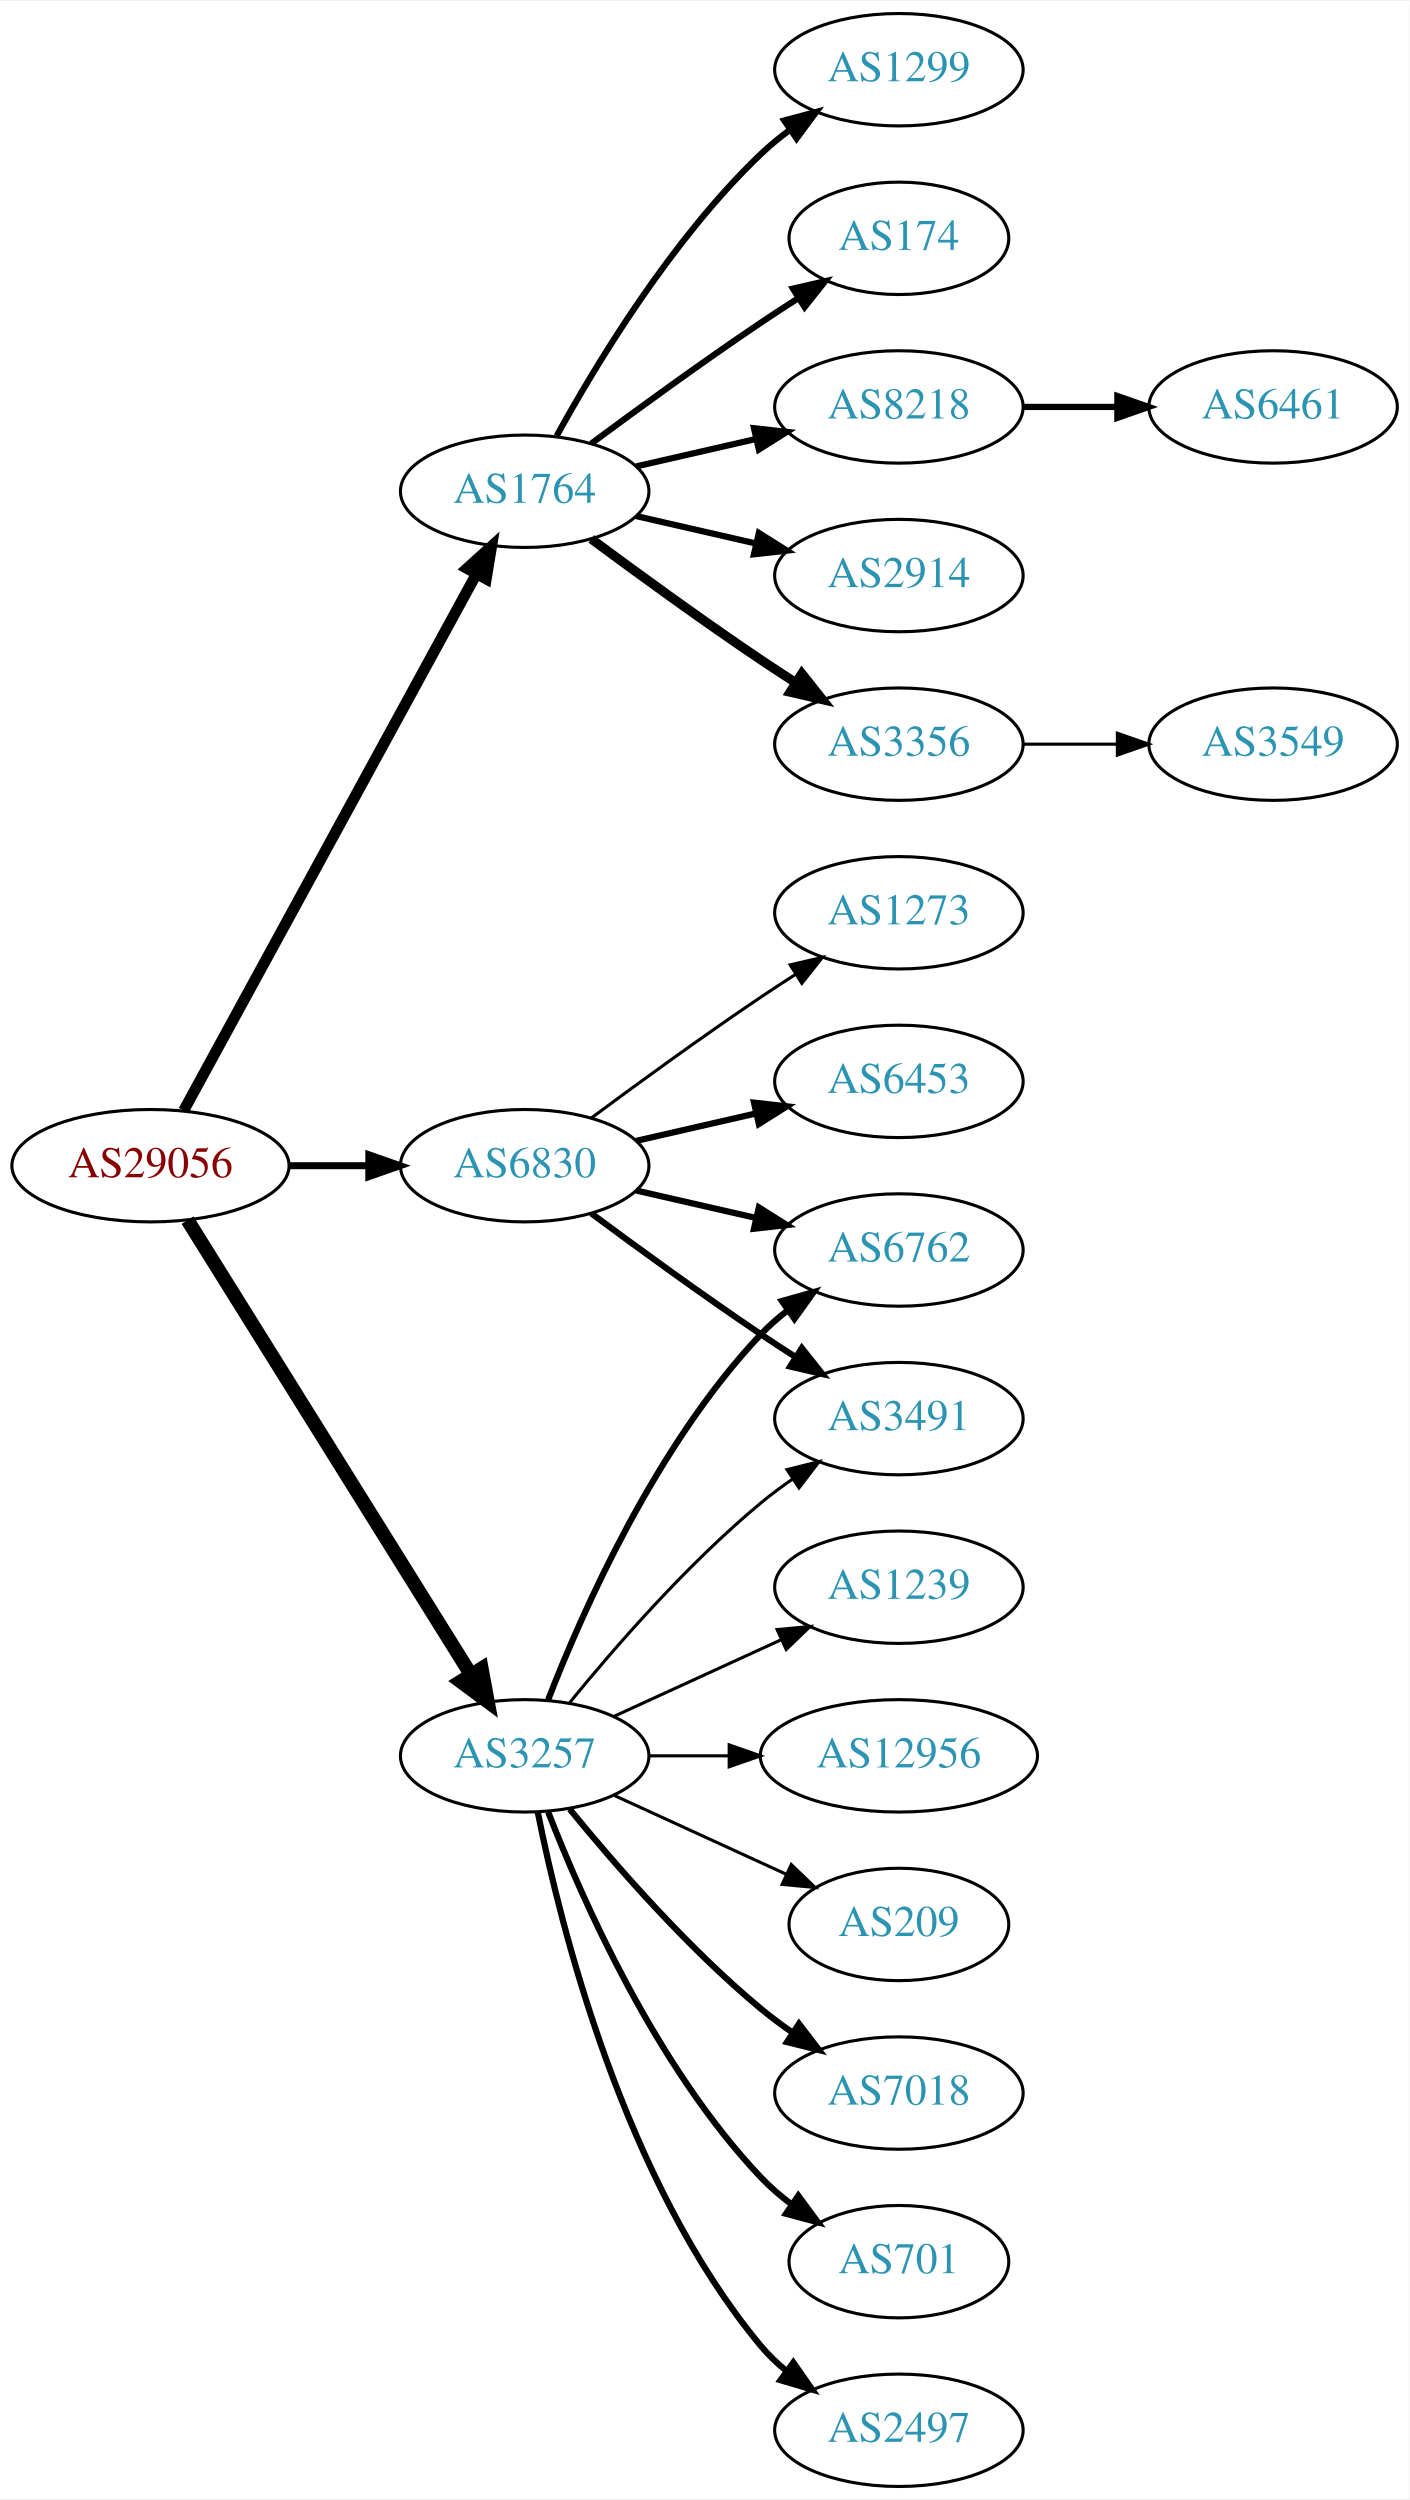
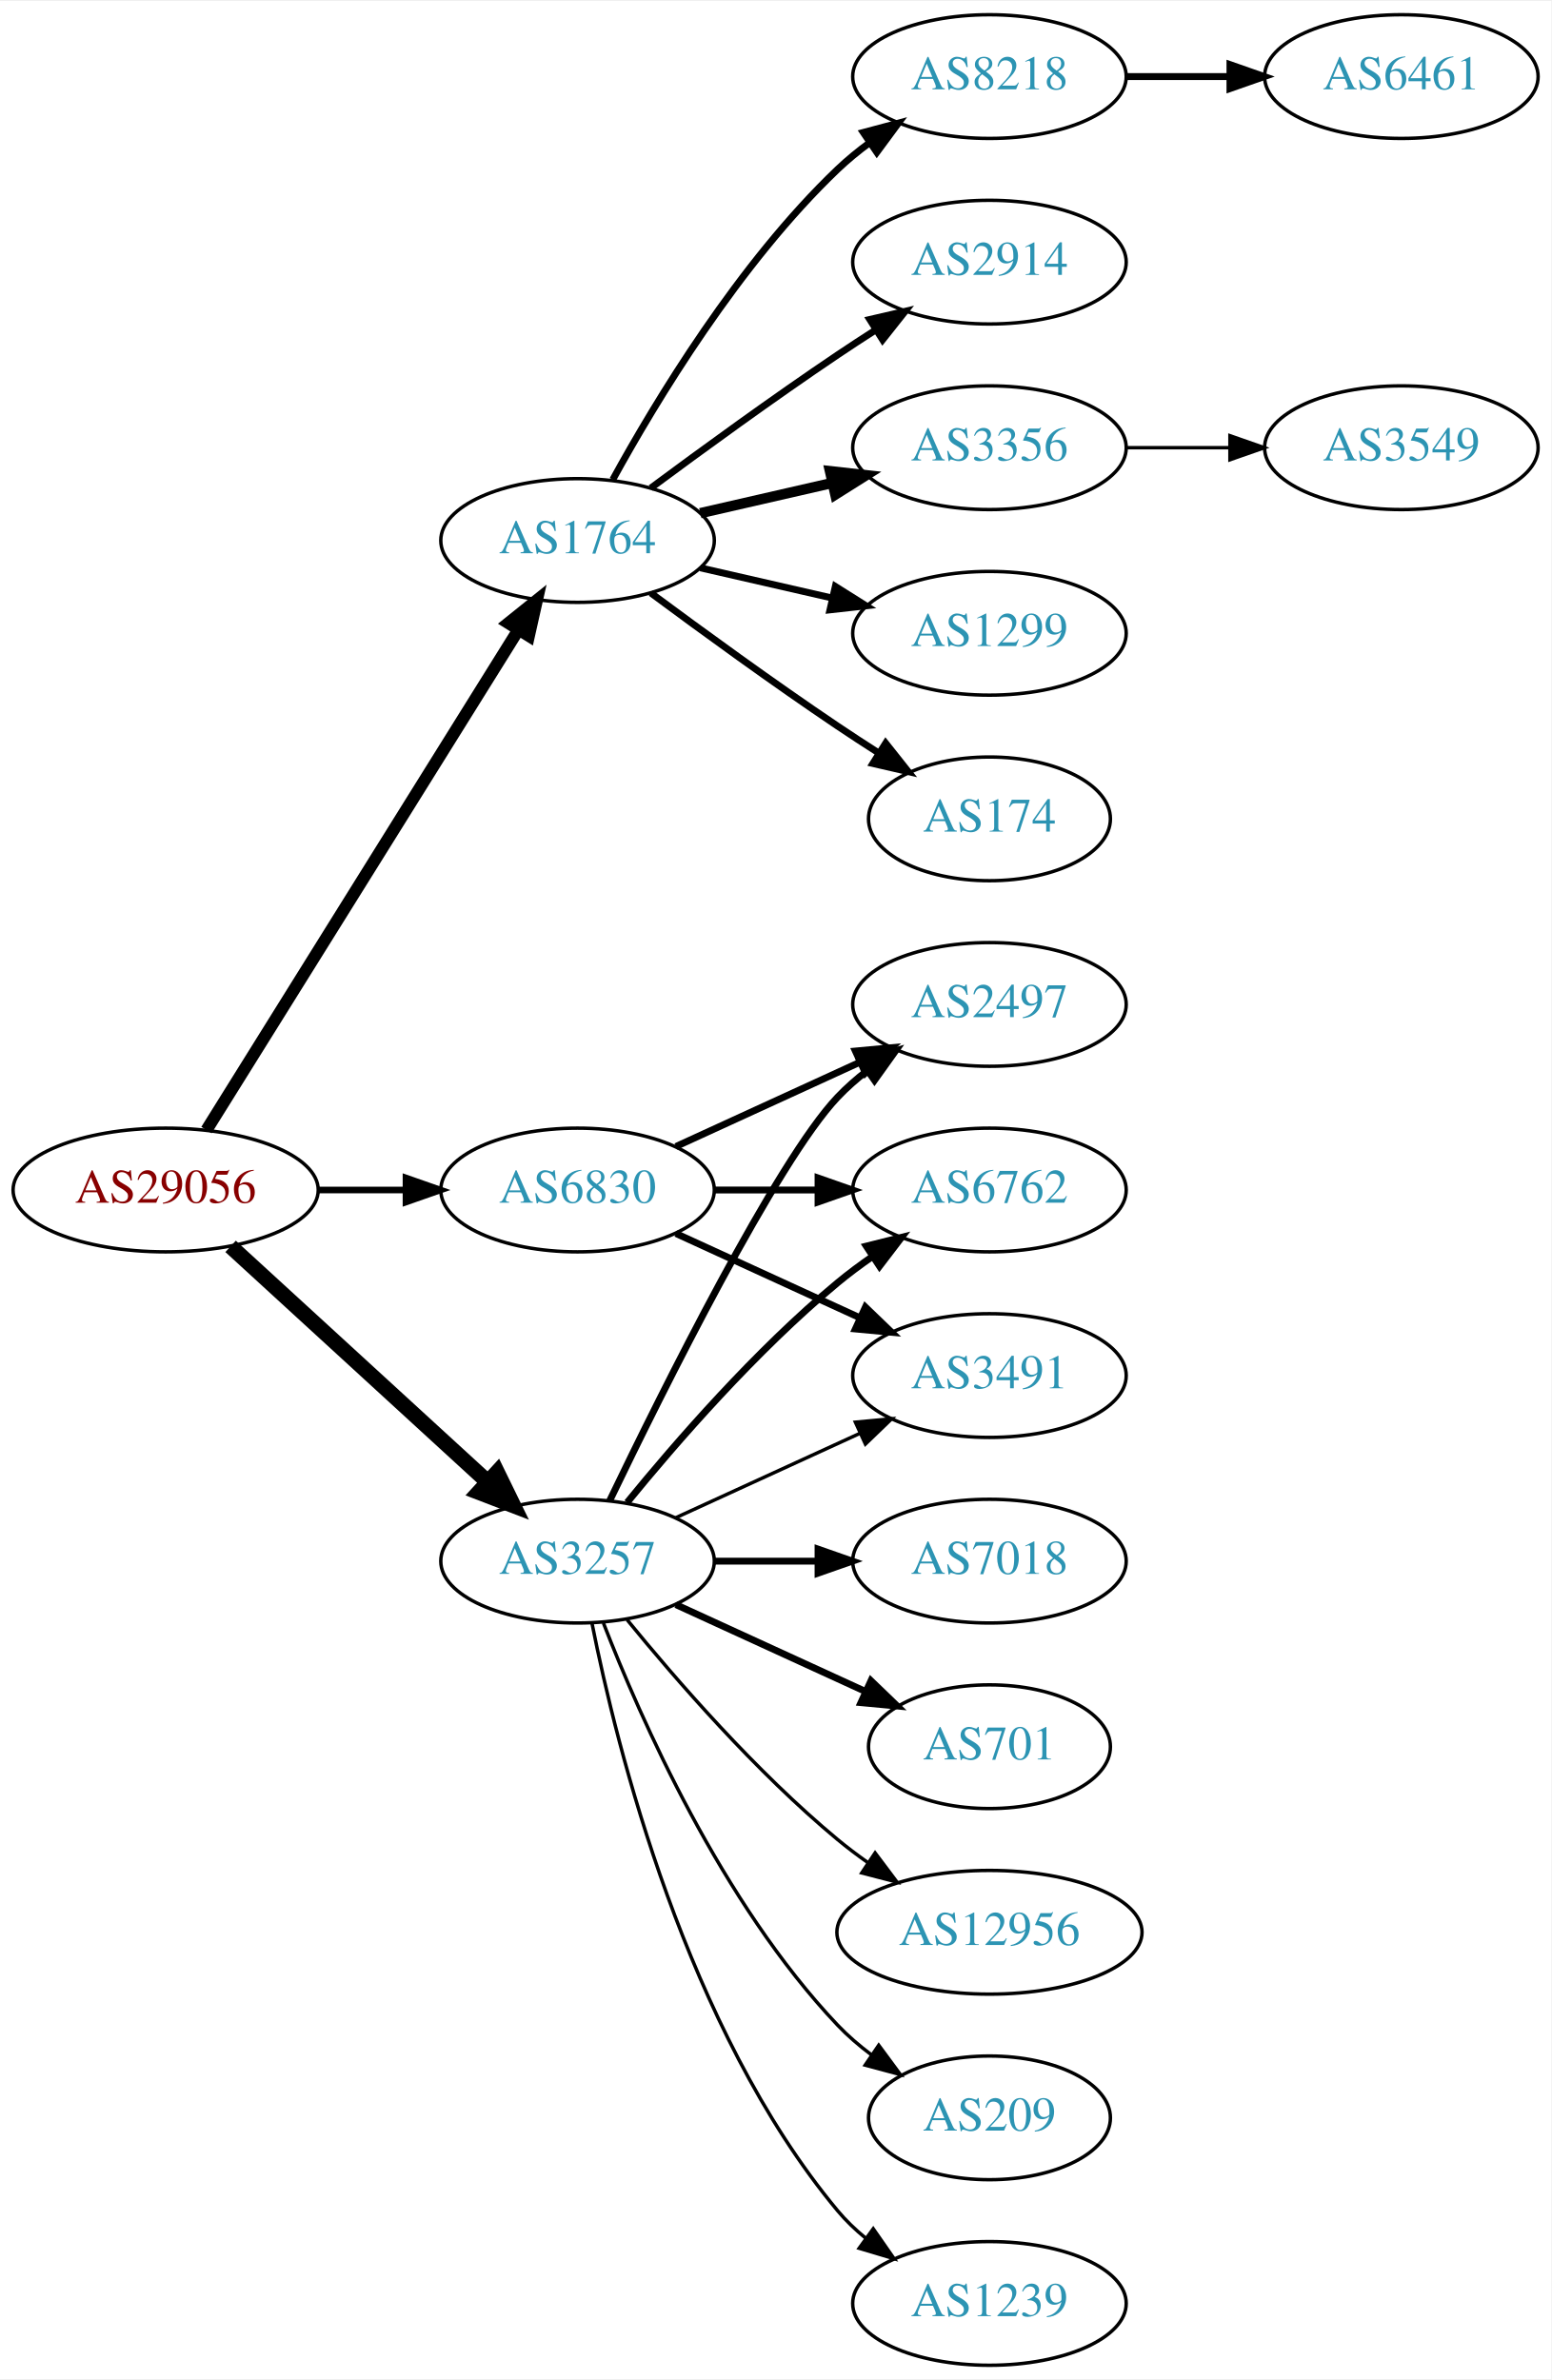
- <svg xmlns="http://www.w3.org/2000/svg" xmlns:xlink="http://www.w3.org/1999/xlink" width="451pt" height="800pt" viewBox="0.00 0.00 451.37 800.00">
-   <g id="graph0" class="graph" transform="scale(1 1) rotate(0) translate(4 796)">
-     <polygon fill="white" stroke="none" points="-4,4 -4,-796 447.37,-796 447.37,4 -4,4" />
+ <svg xmlns="http://www.w3.org/2000/svg" xmlns:xlink="http://www.w3.org/1999/xlink" width="451pt" height="692pt" viewBox="0.00 0.00 451.37 692.00">
+   <g id="graph0" class="graph" transform="scale(1 1) rotate(0) translate(4 688)">
+     <polygon fill="white" stroke="none" points="-4,4 -4,-688 447.37,-688 447.37,4 -4,4" />
    <g id="node1" class="node">
      <g id="a_node1">
        <a xlink:href="/asn/29056" xlink:title="AS29056 ~ Citycom Telekommunikation GmbH [AT]">
-           <ellipse fill="#ffffff" stroke="black" cx="44.196" cy="-423" rx="44.393" ry="18" />
-           <text text-anchor="middle" x="44.196" y="-419.3" font-family="Times,serif" font-size="14.00" fill="#880000">AS29056</text>
+           <ellipse fill="#ffffff" stroke="black" cx="44.196" cy="-342" rx="44.393" ry="18" />
+           <text text-anchor="middle" x="44.196" y="-338.3" font-family="Times,serif" font-size="14.00" fill="#880000">AS29056</text>
        </a>
      </g>
    </g>
    <g id="node2" class="node">
      <g id="a_node2">
        <a xlink:href="/asn/1764" xlink:title="AS1764 ~ NEXTLAYER-AS [AT]">
-           <ellipse fill="#ffffff" stroke="black" cx="164.039" cy="-639" rx="39.794" ry="18" />
-           <text text-anchor="middle" x="164.039" y="-635.3" font-family="Times,serif" font-size="14.00" fill="#2c94b3">AS1764</text>
+           <ellipse fill="#ffffff" stroke="black" cx="164.039" cy="-531" rx="39.794" ry="18" />
+           <text text-anchor="middle" x="164.039" y="-527.3" font-family="Times,serif" font-size="14.00" fill="#2c94b3">AS1764</text>
        </a>
      </g>
    </g>
    <g id="edge1" class="edge">
-       <path fill="none" stroke="black" stroke-width="3.536" d="M54.84,-440.676C75.521,-478.584 124.234,-567.873 148.613,-612.559" />
-       <polygon fill="black" stroke="black" stroke-width="3.536" points="145.565,-614.28 153.427,-621.383 151.71,-610.928 145.565,-614.28" />
+       <path fill="none" stroke="black" stroke-width="3.536" d="M56.071,-359.442C76.855,-392.775 122.315,-465.686 146.744,-504.866" />
+       <polygon fill="black" stroke="black" stroke-width="3.536" points="143.929,-506.966 152.19,-513.6 149.869,-503.263 143.929,-506.966" />
    </g>
    <g id="node3" class="node">
      <g id="a_node3">
        <a xlink:href="/asn/3257" xlink:title="AS3257 ~ GTT [DE]">
          <ellipse fill="#ffffff" stroke="black" cx="164.039" cy="-234" rx="39.794" ry="18" />
          <text text-anchor="middle" x="164.039" y="-230.3" font-family="Times,serif" font-size="14.00" fill="#2c94b3">AS3257</text>
        </a>
      </g>
    </g>
    <g id="edge2" class="edge">
-       <path fill="none" stroke="black" stroke-width="4.5" d="M56.071,-405.558C76.855,-372.225 122.315,-299.314 146.744,-260.134" />
-       <polygon fill="black" stroke="black" stroke-width="4.5" points="150.24,-261.969 152.19,-251.4 143.558,-257.802 150.24,-261.969" />
+       <path fill="none" stroke="black" stroke-width="4.5" d="M63.094,-325.597C83.022,-307.333 115.38,-277.678 137.857,-257.079" />
+       <polygon fill="black" stroke="black" stroke-width="4.5" points="140.647,-259.863 145.359,-250.203 135.326,-254.057 140.647,-259.863" />
    </g>
    <g id="node4" class="node">
      <g id="a_node4">
        <a xlink:href="/asn/6830" xlink:title="AS6830 ~ LGI-UPC [AT]">
-           <ellipse fill="#ffffff" stroke="black" cx="164.039" cy="-423" rx="39.794" ry="18" />
-           <text text-anchor="middle" x="164.039" y="-419.3" font-family="Times,serif" font-size="14.00" fill="#2c94b3">AS6830</text>
+           <ellipse fill="#ffffff" stroke="black" cx="164.039" cy="-342" rx="39.794" ry="18" />
+           <text text-anchor="middle" x="164.039" y="-338.3" font-family="Times,serif" font-size="14.00" fill="#2c94b3">AS6830</text>
        </a>
      </g>
    </g>
    <g id="edge3" class="edge">
-       <path fill="none" stroke="black" stroke-width="2.25" d="M88.407,-423C96.72,-423 105.482,-423 113.965,-423" />
-       <polygon fill="black" stroke="black" stroke-width="2.25" points="114.123,-426.5 124.123,-423 114.123,-419.5 114.123,-426.5" />
+       <path fill="none" stroke="black" stroke-width="1.929" d="M88.407,-342C96.72,-342 105.482,-342 113.965,-342" />
+       <polygon fill="black" stroke="black" stroke-width="1.929" points="114.123,-345.5 124.123,-342 114.123,-338.5 114.123,-345.5" />
    </g>
    <g id="node5" class="node">
      <g id="a_node5">
-         <a xlink:href="/asn/1299" xlink:title="AS1299 ~ Telia Carrier [EU]">
-           <ellipse fill="#ffffff" stroke="black" cx="283.881" cy="-774" rx="39.794" ry="18" />
-           <text text-anchor="middle" x="283.881" y="-770.3" font-family="Times,serif" font-size="14.00" fill="#2c94b3">AS1299</text>
+         <a xlink:href="/asn/174" xlink:title="AS174 ~ Cogent Communications [US]">
+           <ellipse fill="#ffffff" stroke="black" cx="283.881" cy="-450" rx="35.194" ry="18" />
+           <text text-anchor="middle" x="283.881" y="-446.3" font-family="Times,serif" font-size="14.00" fill="#2c94b3">AS174</text>
        </a>
      </g>
    </g>
    <g id="edge4" class="edge">
-       <path fill="none" stroke="black" stroke-width="2" d="M174.28,-656.713C186.825,-679.561 211.002,-719.611 239.685,-747 242.553,-749.739 245.742,-752.347 249.051,-754.785" />
-       <polygon fill="black" stroke="black" stroke-width="2" points="247.175,-757.742 257.411,-760.477 251.114,-751.956 247.175,-757.742" />
+       <path fill="none" stroke="black" stroke-width="2" d="M185.369,-515.723C200.231,-504.696 220.976,-489.593 239.685,-477 243.502,-474.431 247.552,-471.79 251.583,-469.214" />
+       <polygon fill="black" stroke="black" stroke-width="2" points="253.687,-472.025 260.277,-463.729 249.952,-466.105 253.687,-472.025" />
    </g>
    <g id="node6" class="node">
      <g id="a_node6">
-         <a xlink:href="/asn/174" xlink:title="AS174 ~ Cogent Communications [US]">
-           <ellipse fill="#ffffff" stroke="black" cx="283.881" cy="-720" rx="35.194" ry="18" />
-           <text text-anchor="middle" x="283.881" y="-716.3" font-family="Times,serif" font-size="14.00" fill="#2c94b3">AS174</text>
-         </a>
-       </g>
-     </g>
-     <g id="edge5" class="edge">
-       <path fill="none" stroke="black" stroke-width="2" d="M185.369,-654.277C200.231,-665.304 220.976,-680.407 239.685,-693 243.502,-695.569 247.552,-698.21 251.583,-700.786" />
-       <polygon fill="black" stroke="black" stroke-width="2" points="249.952,-703.895 260.277,-706.271 253.687,-697.975 249.952,-703.895" />
-     </g>
-     <g id="node7" class="node">
-       <g id="a_node7">
        <a xlink:href="/asn/8218" xlink:title="AS8218 ~ legacy Neotelecoms [FR]">
          <ellipse fill="#ffffff" stroke="black" cx="283.881" cy="-666" rx="39.794" ry="18" />
          <text text-anchor="middle" x="283.881" y="-662.3" font-family="Times,serif" font-size="14.00" fill="#2c94b3">AS8218</text>
        </a>
      </g>
    </g>
-     <g id="edge6" class="edge">
-       <path fill="none" stroke="black" stroke-width="2" d="M199.758,-646.955C211.758,-649.704 225.379,-652.825 238.071,-655.733" />
-       <polygon fill="black" stroke="black" stroke-width="2" points="237.474,-659.187 248.003,-658.009 239.037,-652.364 237.474,-659.187" />
-     </g>
-     <g id="node8" class="node">
-       <g id="a_node8">
+     <g id="edge5" class="edge">
+       <path fill="none" stroke="black" stroke-width="2" d="M174.28,-548.713C186.825,-571.561 211.002,-611.611 239.685,-639 242.553,-641.739 245.742,-644.347 249.051,-646.785" />
+       <polygon fill="black" stroke="black" stroke-width="2" points="247.175,-649.742 257.411,-652.477 251.114,-643.956 247.175,-649.742" />
+     </g>
+     <g id="node7" class="node">
+       <g id="a_node7">
        <a xlink:href="/asn/2914" xlink:title="AS2914 ~ NTT America, Inc. [US]">
          <ellipse fill="#ffffff" stroke="black" cx="283.881" cy="-612" rx="39.794" ry="18" />
          <text text-anchor="middle" x="283.881" y="-608.3" font-family="Times,serif" font-size="14.00" fill="#2c94b3">AS2914</text>
        </a>
      </g>
    </g>
-     <g id="edge7" class="edge">
-       <path fill="none" stroke="black" stroke-width="2" d="M199.758,-631.045C211.758,-628.296 225.379,-625.175 238.071,-622.267" />
-       <polygon fill="black" stroke="black" stroke-width="2" points="239.037,-625.636 248.003,-619.991 237.474,-618.813 239.037,-625.636" />
-     </g>
-     <g id="node9" class="node">
-       <g id="a_node9">
+     <g id="edge6" class="edge">
+       <path fill="none" stroke="black" stroke-width="2" d="M185.369,-546.277C200.231,-557.304 220.976,-572.407 239.685,-585 243.234,-587.389 246.984,-589.839 250.733,-592.242" />
+       <polygon fill="black" stroke="black" stroke-width="2" points="249.059,-595.325 259.381,-597.712 252.801,-589.409 249.059,-595.325" />
+     </g>
+     <g id="node8" class="node">
+       <g id="a_node8">
        <a xlink:href="/asn/3356" xlink:title="AS3356 ~ Level 3 Parent, LLC [US]">
          <ellipse fill="#ffffff" stroke="black" cx="283.881" cy="-558" rx="39.794" ry="18" />
          <text text-anchor="middle" x="283.881" y="-554.3" font-family="Times,serif" font-size="14.00" fill="#2c94b3">AS3356</text>
        </a>
      </g>
    </g>
+     <g id="edge7" class="edge">
+       <path fill="none" stroke="black" stroke-width="3" d="M199.758,-538.955C211.758,-541.704 225.379,-544.825 238.071,-547.733" />
+       <polygon fill="black" stroke="black" stroke-width="3" points="237.474,-551.187 248.003,-550.009 239.037,-544.364 237.474,-551.187" />
+     </g>
+     <g id="node9" class="node">
+       <g id="a_node9">
+         <a xlink:href="/asn/1299" xlink:title="AS1299 ~ Telia Carrier [EU]">
+           <ellipse fill="#ffffff" stroke="black" cx="283.881" cy="-504" rx="39.794" ry="18" />
+           <text text-anchor="middle" x="283.881" y="-500.3" font-family="Times,serif" font-size="14.00" fill="#2c94b3">AS1299</text>
+         </a>
+       </g>
+     </g>
    <g id="edge8" class="edge">
-       <path fill="none" stroke="black" stroke-width="3" d="M185.369,-623.723C200.231,-612.696 220.976,-597.593 239.685,-585 243.234,-582.611 246.984,-580.161 250.733,-577.758" />
-       <polygon fill="black" stroke="black" stroke-width="3" points="252.801,-580.591 259.381,-572.288 249.059,-574.675 252.801,-580.591" />
+       <path fill="none" stroke="black" stroke-width="2" d="M199.758,-523.045C211.758,-520.296 225.379,-517.175 238.071,-514.267" />
+       <polygon fill="black" stroke="black" stroke-width="2" points="239.037,-517.636 248.003,-511.991 237.474,-510.813 239.037,-517.636" />
    </g>
    <g id="node12" class="node">
      <g id="a_node12">
-         <a xlink:href="/asn/3491" xlink:title="AS3491 ~ PCCW Global, Inc. [US]">
-           <ellipse fill="#ffffff" stroke="black" cx="283.881" cy="-342" rx="39.794" ry="18" />
-           <text text-anchor="middle" x="283.881" y="-338.3" font-family="Times,serif" font-size="14.00" fill="#2c94b3">AS3491</text>
+         <a xlink:href="/asn/1239" xlink:title="AS1239 ~ Sprint [US]">
+           <ellipse fill="#ffffff" stroke="black" cx="283.881" cy="-18" rx="39.794" ry="18" />
+           <text text-anchor="middle" x="283.881" y="-14.3" font-family="Times,serif" font-size="14.00" fill="#2c94b3">AS1239</text>
        </a>
      </g>
    </g>
    <g id="edge11" class="edge">
-       <path fill="none" stroke="black" d="M178.458,-251.065C192.572,-268.375 215.987,-295.345 239.685,-315 242.901,-317.668 246.402,-320.27 249.972,-322.741" />
-       <polygon fill="black" stroke="black" points="248.05,-325.666 258.329,-328.236 251.896,-319.817 248.05,-325.666" />
+       <path fill="none" stroke="black" d="M168.237,-215.927C175.401,-179.859 195.675,-97.875 239.685,-45 242.09,-42.111 244.886,-39.437 247.879,-36.987" />
+       <polygon fill="black" stroke="black" points="250.069,-39.722 256.122,-31.027 245.967,-34.05 250.069,-39.722" />
    </g>
    <g id="node13" class="node">
      <g id="a_node13">
-         <a xlink:href="/asn/7018" xlink:title="AS7018 ~ AT&amp;T Services, Inc. [US]">
-           <ellipse fill="#ffffff" stroke="black" cx="283.881" cy="-126" rx="39.794" ry="18" />
-           <text text-anchor="middle" x="283.881" y="-122.3" font-family="Times,serif" font-size="14.00" fill="#2c94b3">AS7018</text>
+         <a xlink:href="/asn/2497" xlink:title="AS2497 ~ Internet Initiative Japan Inc. [JP]">
+           <ellipse fill="#ffffff" stroke="black" cx="283.881" cy="-396" rx="39.794" ry="18" />
+           <text text-anchor="middle" x="283.881" y="-392.3" font-family="Times,serif" font-size="14.00" fill="#2c94b3">AS2497</text>
        </a>
      </g>
    </g>
    <g id="edge12" class="edge">
-       <path fill="none" stroke="black" stroke-width="2" d="M178.458,-216.935C192.572,-199.625 215.987,-172.655 239.685,-153 242.901,-150.332 246.402,-147.73 249.972,-145.259" />
-       <polygon fill="black" stroke="black" stroke-width="2" points="251.896,-148.183 258.329,-139.764 248.05,-142.334 251.896,-148.183" />
+       <path fill="none" stroke="black" stroke-width="2" d="M173.386,-251.595C188.853,-283.732 221.998,-350.34 239.685,-369 242.271,-371.728 245.188,-374.294 248.257,-376.677" />
+       <polygon fill="black" stroke="black" stroke-width="2" points="246.411,-379.658 256.605,-382.543 250.435,-373.93 246.411,-379.658" />
    </g>
    <g id="node14" class="node">
      <g id="a_node14">
-         <a xlink:href="/asn/701" xlink:title="AS701 ~ UUNET [US]">
-           <ellipse fill="#ffffff" stroke="black" cx="283.881" cy="-72" rx="35.194" ry="18" />
-           <text text-anchor="middle" x="283.881" y="-68.3" font-family="Times,serif" font-size="14.00" fill="#2c94b3">AS701</text>
+         <a xlink:href="/asn/6762" xlink:title="AS6762 ~ TELECOM ITALIA SPARKLE S.p.A. [IT]">
+           <ellipse fill="#ffffff" stroke="black" cx="283.881" cy="-342" rx="39.794" ry="18" />
+           <text text-anchor="middle" x="283.881" y="-338.3" font-family="Times,serif" font-size="14.00" fill="#2c94b3">AS6762</text>
        </a>
      </g>
    </g>
    <g id="edge13" class="edge">
-       <path fill="none" stroke="black" stroke-width="2" d="M171.562,-216.006C182.312,-188.272 205.969,-134.571 239.685,-99 242.628,-95.895 246.001,-92.999 249.537,-90.345" />
-       <polygon fill="black" stroke="black" stroke-width="2" points="251.666,-93.129 257.956,-84.603 247.722,-87.346 251.666,-93.129" />
+       <path fill="none" stroke="black" stroke-width="2" d="M178.458,-251.065C192.572,-268.375 215.987,-295.345 239.685,-315 242.901,-317.668 246.402,-320.27 249.972,-322.741" />
+       <polygon fill="black" stroke="black" stroke-width="2" points="248.05,-325.666 258.329,-328.236 251.896,-319.817 248.05,-325.666" />
    </g>
    <g id="node15" class="node">
      <g id="a_node15">
-         <a xlink:href="/asn/2497" xlink:title="AS2497 ~ Internet Initiative Japan Inc. [JP]">
-           <ellipse fill="#ffffff" stroke="black" cx="283.881" cy="-18" rx="39.794" ry="18" />
-           <text text-anchor="middle" x="283.881" y="-14.3" font-family="Times,serif" font-size="14.00" fill="#2c94b3">AS2497</text>
+         <a xlink:href="/asn/7018" xlink:title="AS7018 ~ AT&amp;T Services, Inc. [US]">
+           <ellipse fill="#ffffff" stroke="black" cx="283.881" cy="-234" rx="39.794" ry="18" />
+           <text text-anchor="middle" x="283.881" y="-230.3" font-family="Times,serif" font-size="14.00" fill="#2c94b3">AS7018</text>
        </a>
      </g>
    </g>
    <g id="edge14" class="edge">
-       <path fill="none" stroke="black" stroke-width="2" d="M168.237,-215.927C175.401,-179.859 195.675,-97.875 239.685,-45 242.09,-42.111 244.886,-39.437 247.879,-36.987" />
-       <polygon fill="black" stroke="black" stroke-width="2" points="250.069,-39.722 256.122,-31.027 245.967,-34.05 250.069,-39.722" />
+       <path fill="none" stroke="black" stroke-width="2" d="M203.951,-234C213.505,-234 223.854,-234 233.817,-234" />
+       <polygon fill="black" stroke="black" stroke-width="2" points="234.009,-237.5 244.009,-234 234.009,-230.5 234.009,-237.5" />
    </g>
    <g id="node16" class="node">
      <g id="a_node16">
-         <a xlink:href="/asn/1239" xlink:title="AS1239 ~ Sprint [US]">
+         <a xlink:href="/asn/3491" xlink:title="AS3491 ~ PCCW Global, Inc. [US]">
          <ellipse fill="#ffffff" stroke="black" cx="283.881" cy="-288" rx="39.794" ry="18" />
-           <text text-anchor="middle" x="283.881" y="-284.3" font-family="Times,serif" font-size="14.00" fill="#2c94b3">AS1239</text>
+           <text text-anchor="middle" x="283.881" y="-284.3" font-family="Times,serif" font-size="14.00" fill="#2c94b3">AS3491</text>
        </a>
      </g>
    </g>
    <g id="edge15" class="edge">
      <path fill="none" stroke="black" d="M192.667,-246.661C208.624,-253.973 228.895,-263.261 246.178,-271.181" />
      <polygon fill="black" stroke="black" points="244.876,-274.435 255.425,-275.419 247.793,-268.071 244.876,-274.435" />
    </g>
    <g id="node17" class="node">
      <g id="a_node17">
-         <a xlink:href="/asn/6762" xlink:title="AS6762 ~ TELECOM ITALIA SPARKLE S.p.A. [IT]">
-           <ellipse fill="#ffffff" stroke="black" cx="283.881" cy="-396" rx="39.794" ry="18" />
-           <text text-anchor="middle" x="283.881" y="-392.3" font-family="Times,serif" font-size="14.00" fill="#2c94b3">AS6762</text>
+         <a xlink:href="/asn/701" xlink:title="AS701 ~ UUNET [US]">
+           <ellipse fill="#ffffff" stroke="black" cx="283.881" cy="-180" rx="35.194" ry="18" />
+           <text text-anchor="middle" x="283.881" y="-176.3" font-family="Times,serif" font-size="14.00" fill="#2c94b3">AS701</text>
        </a>
      </g>
    </g>
    <g id="edge16" class="edge">
-       <path fill="none" stroke="black" stroke-width="2" d="M171.562,-251.994C182.312,-279.728 205.969,-333.429 239.685,-369 242.271,-371.728 245.188,-374.294 248.257,-376.677" />
-       <polygon fill="black" stroke="black" stroke-width="2" points="246.411,-379.658 256.605,-382.543 250.435,-373.93 246.411,-379.658" />
+       <path fill="none" stroke="black" stroke-width="2" d="M192.667,-221.339C209.084,-213.817 230.065,-204.202 247.662,-196.139" />
+       <polygon fill="black" stroke="black" stroke-width="2" points="249.407,-199.189 257.04,-191.842 246.49,-192.826 249.407,-199.189" />
    </g>
    <g id="node18" class="node">
      <g id="a_node18">
        <a xlink:href="/asn/12956" xlink:title="AS12956 ~ TELXIUS [ES]">
-           <ellipse fill="#ffffff" stroke="black" cx="283.881" cy="-234" rx="44.393" ry="18" />
-           <text text-anchor="middle" x="283.881" y="-230.3" font-family="Times,serif" font-size="14.00" fill="#2c94b3">AS12956</text>
+           <ellipse fill="#ffffff" stroke="black" cx="283.881" cy="-126" rx="44.393" ry="18" />
+           <text text-anchor="middle" x="283.881" y="-122.3" font-family="Times,serif" font-size="14.00" fill="#2c94b3">AS12956</text>
        </a>
      </g>
    </g>
    <g id="edge17" class="edge">
-       <path fill="none" stroke="black" d="M203.951,-234C212.054,-234 220.729,-234 229.255,-234" />
-       <polygon fill="black" stroke="black" points="229.533,-237.5 239.533,-234 229.533,-230.5 229.533,-237.5" />
+       <path fill="none" stroke="black" d="M178.458,-216.935C192.572,-199.625 215.987,-172.655 239.685,-153 242.423,-150.729 245.367,-148.506 248.384,-146.37" />
+       <polygon fill="black" stroke="black" points="250.61,-149.092 256.973,-140.621 246.716,-143.275 250.61,-149.092" />
    </g>
    <g id="node19" class="node">
      <g id="a_node19">
        <a xlink:href="/asn/209" xlink:title="AS209 ~ CenturyLink Communications, LLC [US]">
-           <ellipse fill="#ffffff" stroke="black" cx="283.881" cy="-180" rx="35.194" ry="18" />
-           <text text-anchor="middle" x="283.881" y="-176.3" font-family="Times,serif" font-size="14.00" fill="#2c94b3">AS209</text>
+           <ellipse fill="#ffffff" stroke="black" cx="283.881" cy="-72" rx="35.194" ry="18" />
+           <text text-anchor="middle" x="283.881" y="-68.3" font-family="Times,serif" font-size="14.00" fill="#2c94b3">AS209</text>
        </a>
      </g>
    </g>
    <g id="edge18" class="edge">
-       <path fill="none" stroke="black" d="M192.667,-221.339C209.084,-213.817 230.065,-204.202 247.662,-196.139" />
-       <polygon fill="black" stroke="black" points="249.407,-199.189 257.04,-191.842 246.49,-192.826 249.407,-199.189" />
+       <path fill="none" stroke="black" d="M171.562,-216.006C182.312,-188.272 205.969,-134.571 239.685,-99 242.628,-95.895 246.001,-92.999 249.537,-90.345" />
+       <polygon fill="black" stroke="black" points="251.666,-93.129 257.956,-84.603 247.722,-87.346 251.666,-93.129" />
+     </g>
+     <g id="edge19" class="edge">
+       <path fill="none" stroke="black" stroke-width="2" d="M192.667,-354.661C208.624,-361.973 228.895,-371.261 246.178,-379.181" />
+       <polygon fill="black" stroke="black" stroke-width="2" points="244.876,-382.435 255.425,-383.419 247.793,-376.071 244.876,-382.435" />
    </g>
    <g id="edge21" class="edge">
-       <path fill="none" stroke="black" stroke-width="2" d="M185.369,-407.723C200.231,-396.696 220.976,-381.593 239.685,-369 243.234,-366.611 246.984,-364.161 250.733,-361.758" />
-       <polygon fill="black" stroke="black" stroke-width="2" points="252.801,-364.591 259.381,-356.288 249.059,-358.675 252.801,-364.591" />
-     </g>
-     <g id="edge19" class="edge">
-       <path fill="none" stroke="black" stroke-width="2" d="M199.758,-415.045C211.758,-412.296 225.379,-409.175 238.071,-406.267" />
-       <polygon fill="black" stroke="black" stroke-width="2" points="239.037,-409.636 248.003,-403.991 237.474,-402.813 239.037,-409.636" />
-     </g>
-     <g id="node20" class="node">
-       <g id="a_node20">
-         <a xlink:href="/asn/6453" xlink:title="AS6453 ~ TATA COMMUNICATIONS (AMERICA) INC [US]">
-           <ellipse fill="#ffffff" stroke="black" cx="283.881" cy="-450" rx="39.794" ry="18" />
-           <text text-anchor="middle" x="283.881" y="-446.3" font-family="Times,serif" font-size="14.00" fill="#2c94b3">AS6453</text>
-         </a>
-       </g>
+       <path fill="none" stroke="black" stroke-width="2" d="M203.951,-342C213.505,-342 223.854,-342 233.817,-342" />
+       <polygon fill="black" stroke="black" stroke-width="2" points="234.009,-345.5 244.009,-342 234.009,-338.5 234.009,-345.5" />
    </g>
    <g id="edge20" class="edge">
-       <path fill="none" stroke="black" stroke-width="2" d="M199.758,-430.955C211.758,-433.704 225.379,-436.825 238.071,-439.733" />
-       <polygon fill="black" stroke="black" stroke-width="2" points="237.474,-443.187 248.003,-442.009 239.037,-436.364 237.474,-443.187" />
-     </g>
-     <g id="node21" class="node">
-       <g id="a_node21">
-         <a xlink:href="/asn/1273" xlink:title="AS1273 ~ Vodafone Group PLC [EU]">
-           <ellipse fill="#ffffff" stroke="black" cx="283.881" cy="-504" rx="39.794" ry="18" />
-           <text text-anchor="middle" x="283.881" y="-500.3" font-family="Times,serif" font-size="14.00" fill="#2c94b3">AS1273</text>
-         </a>
-       </g>
-     </g>
-     <g id="edge22" class="edge">
-       <path fill="none" stroke="black" d="M185.369,-438.277C200.231,-449.304 220.976,-464.407 239.685,-477 243.234,-479.389 246.984,-481.839 250.733,-484.242" />
-       <polygon fill="black" stroke="black" points="249.059,-487.325 259.381,-489.712 252.801,-481.409 249.059,-487.325" />
+       <path fill="none" stroke="black" stroke-width="2" d="M192.667,-329.339C208.624,-322.027 228.895,-312.739 246.178,-304.819" />
+       <polygon fill="black" stroke="black" stroke-width="2" points="247.793,-307.929 255.425,-300.581 244.876,-301.565 247.793,-307.929" />
    </g>
    <g id="node10" class="node">
      <g id="a_node10">
        <a xlink:href="/asn/6461" xlink:title="AS6461 ~ Zayo Bandwidth [US]">
          <ellipse fill="#ffffff" stroke="black" cx="403.724" cy="-666" rx="39.794" ry="18" />
          <text text-anchor="middle" x="403.724" y="-662.3" font-family="Times,serif" font-size="14.00" fill="#2c94b3">AS6461</text>
        </a>
      </g>
    </g>
    <g id="edge9" class="edge">
      <path fill="none" stroke="black" stroke-width="2" d="M323.794,-666C333.347,-666 343.697,-666 353.659,-666" />
      <polygon fill="black" stroke="black" stroke-width="2" points="353.852,-669.5 363.852,-666 353.852,-662.5 353.852,-669.5" />
    </g>
    <g id="node11" class="node">
      <g id="a_node11">
        <a xlink:href="/asn/3549" xlink:title="AS3549 ~ Level 3 Parent, LLC [US]">
          <ellipse fill="#ffffff" stroke="black" cx="403.724" cy="-558" rx="39.794" ry="18" />
          <text text-anchor="middle" x="403.724" y="-554.3" font-family="Times,serif" font-size="14.00" fill="#2c94b3">AS3549</text>
        </a>
      </g>
    </g>
    <g id="edge10" class="edge">
      <path fill="none" stroke="black" d="M323.794,-558C333.347,-558 343.697,-558 353.659,-558" />
      <polygon fill="black" stroke="black" points="353.852,-561.5 363.852,-558 353.852,-554.5 353.852,-561.5" />
    </g>
  </g>
</svg>
